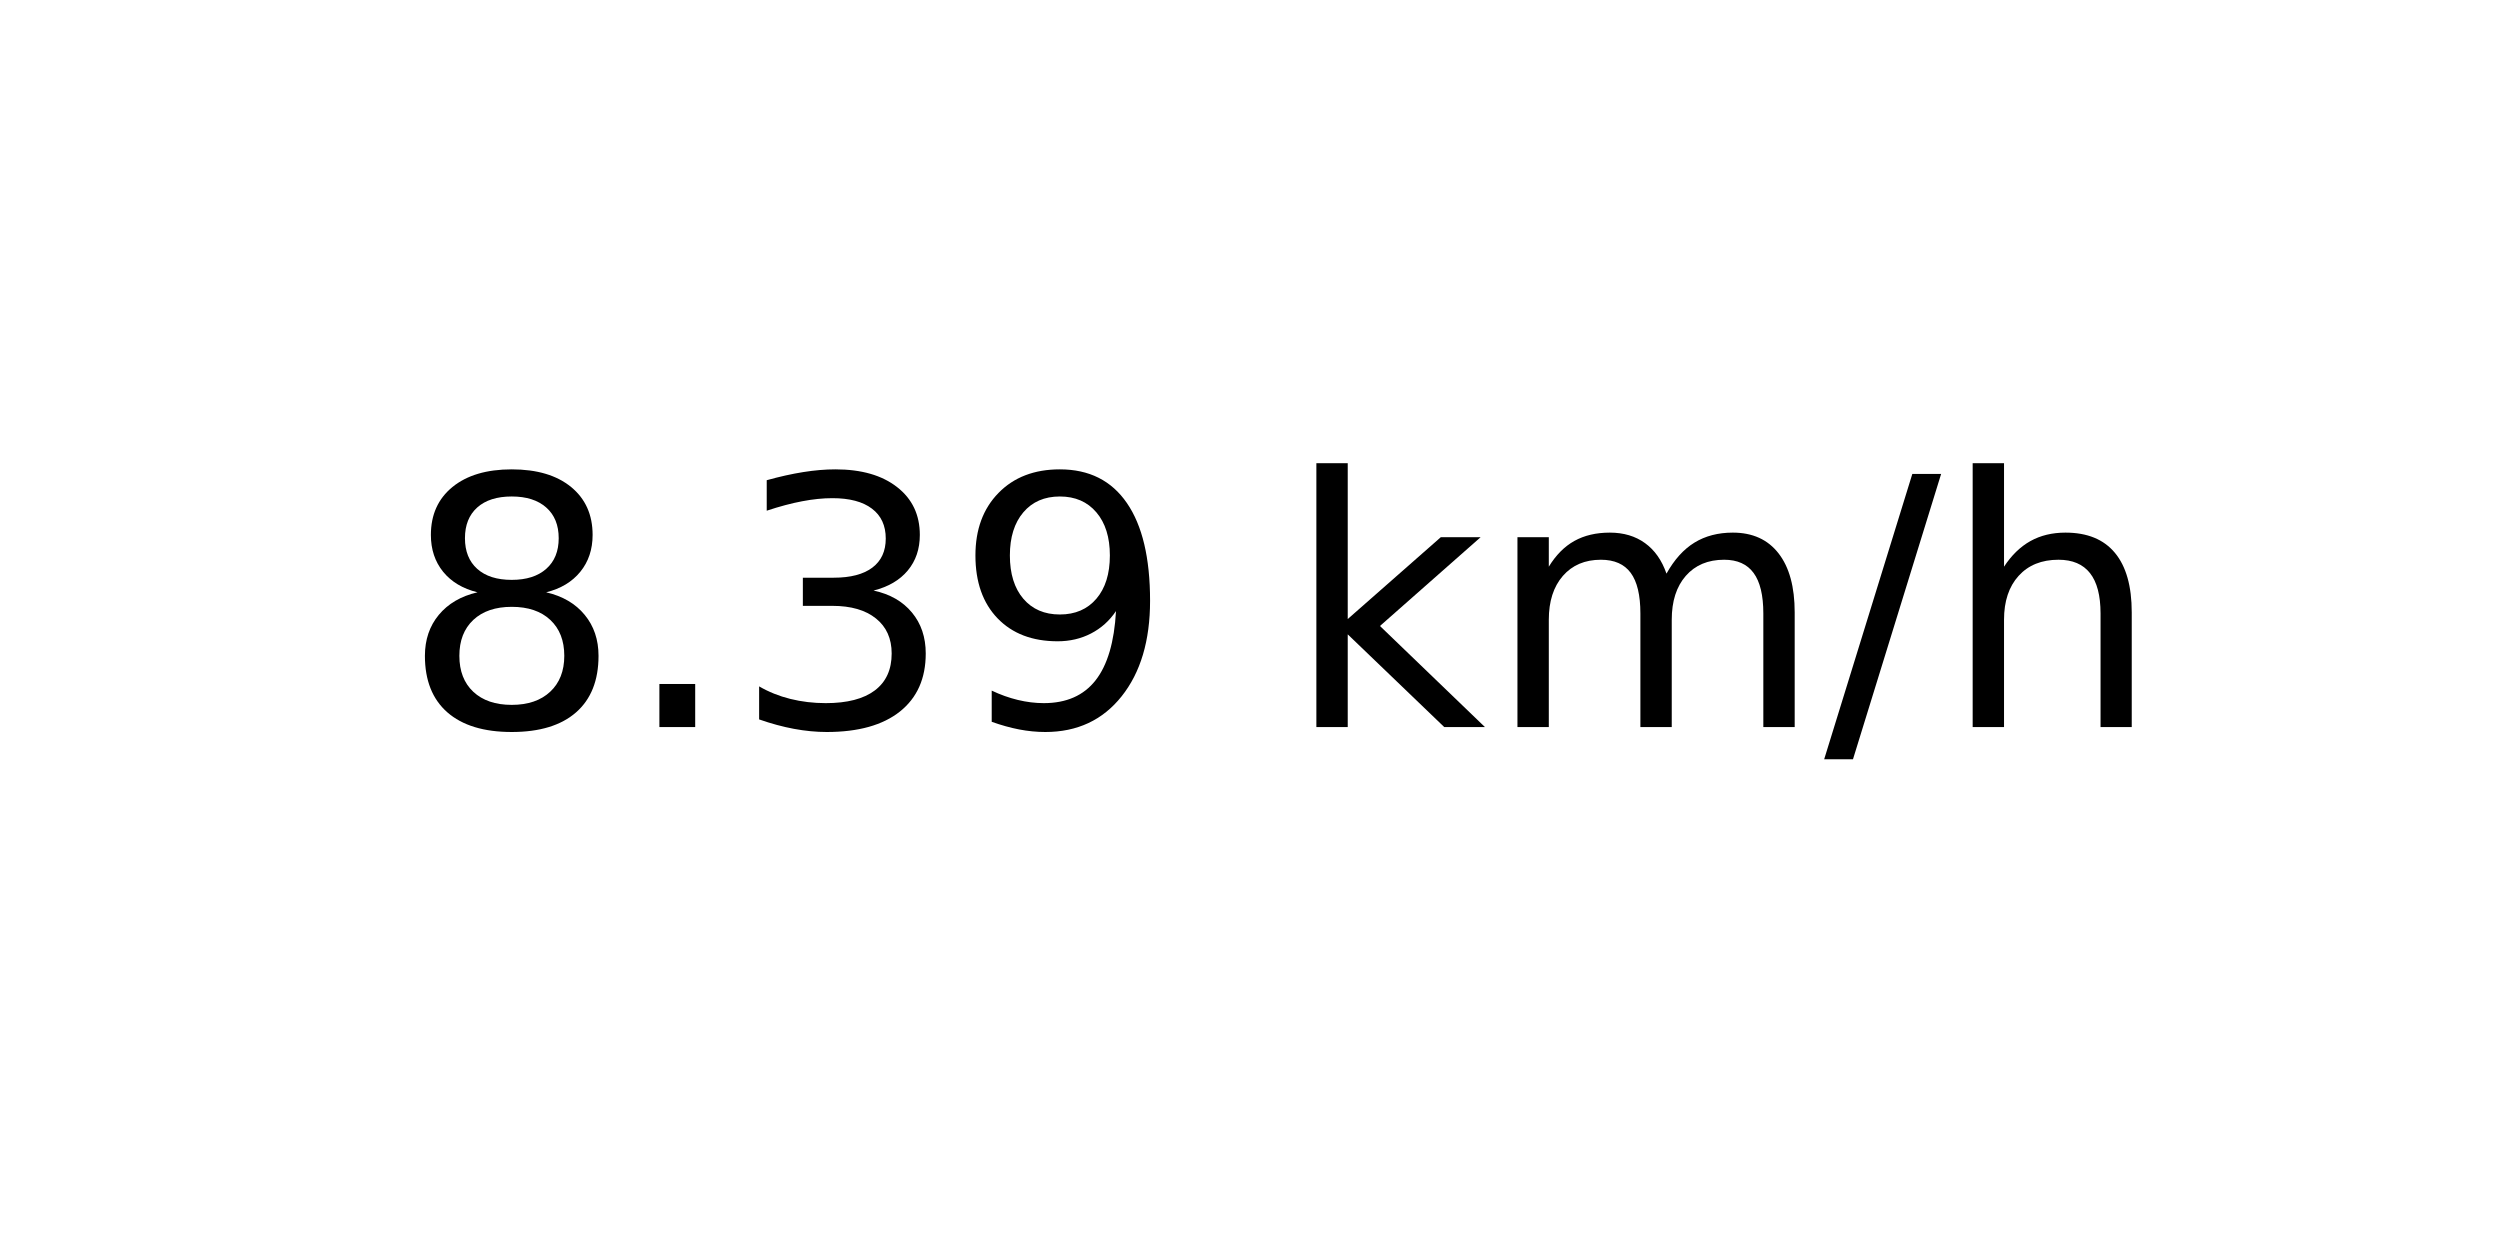
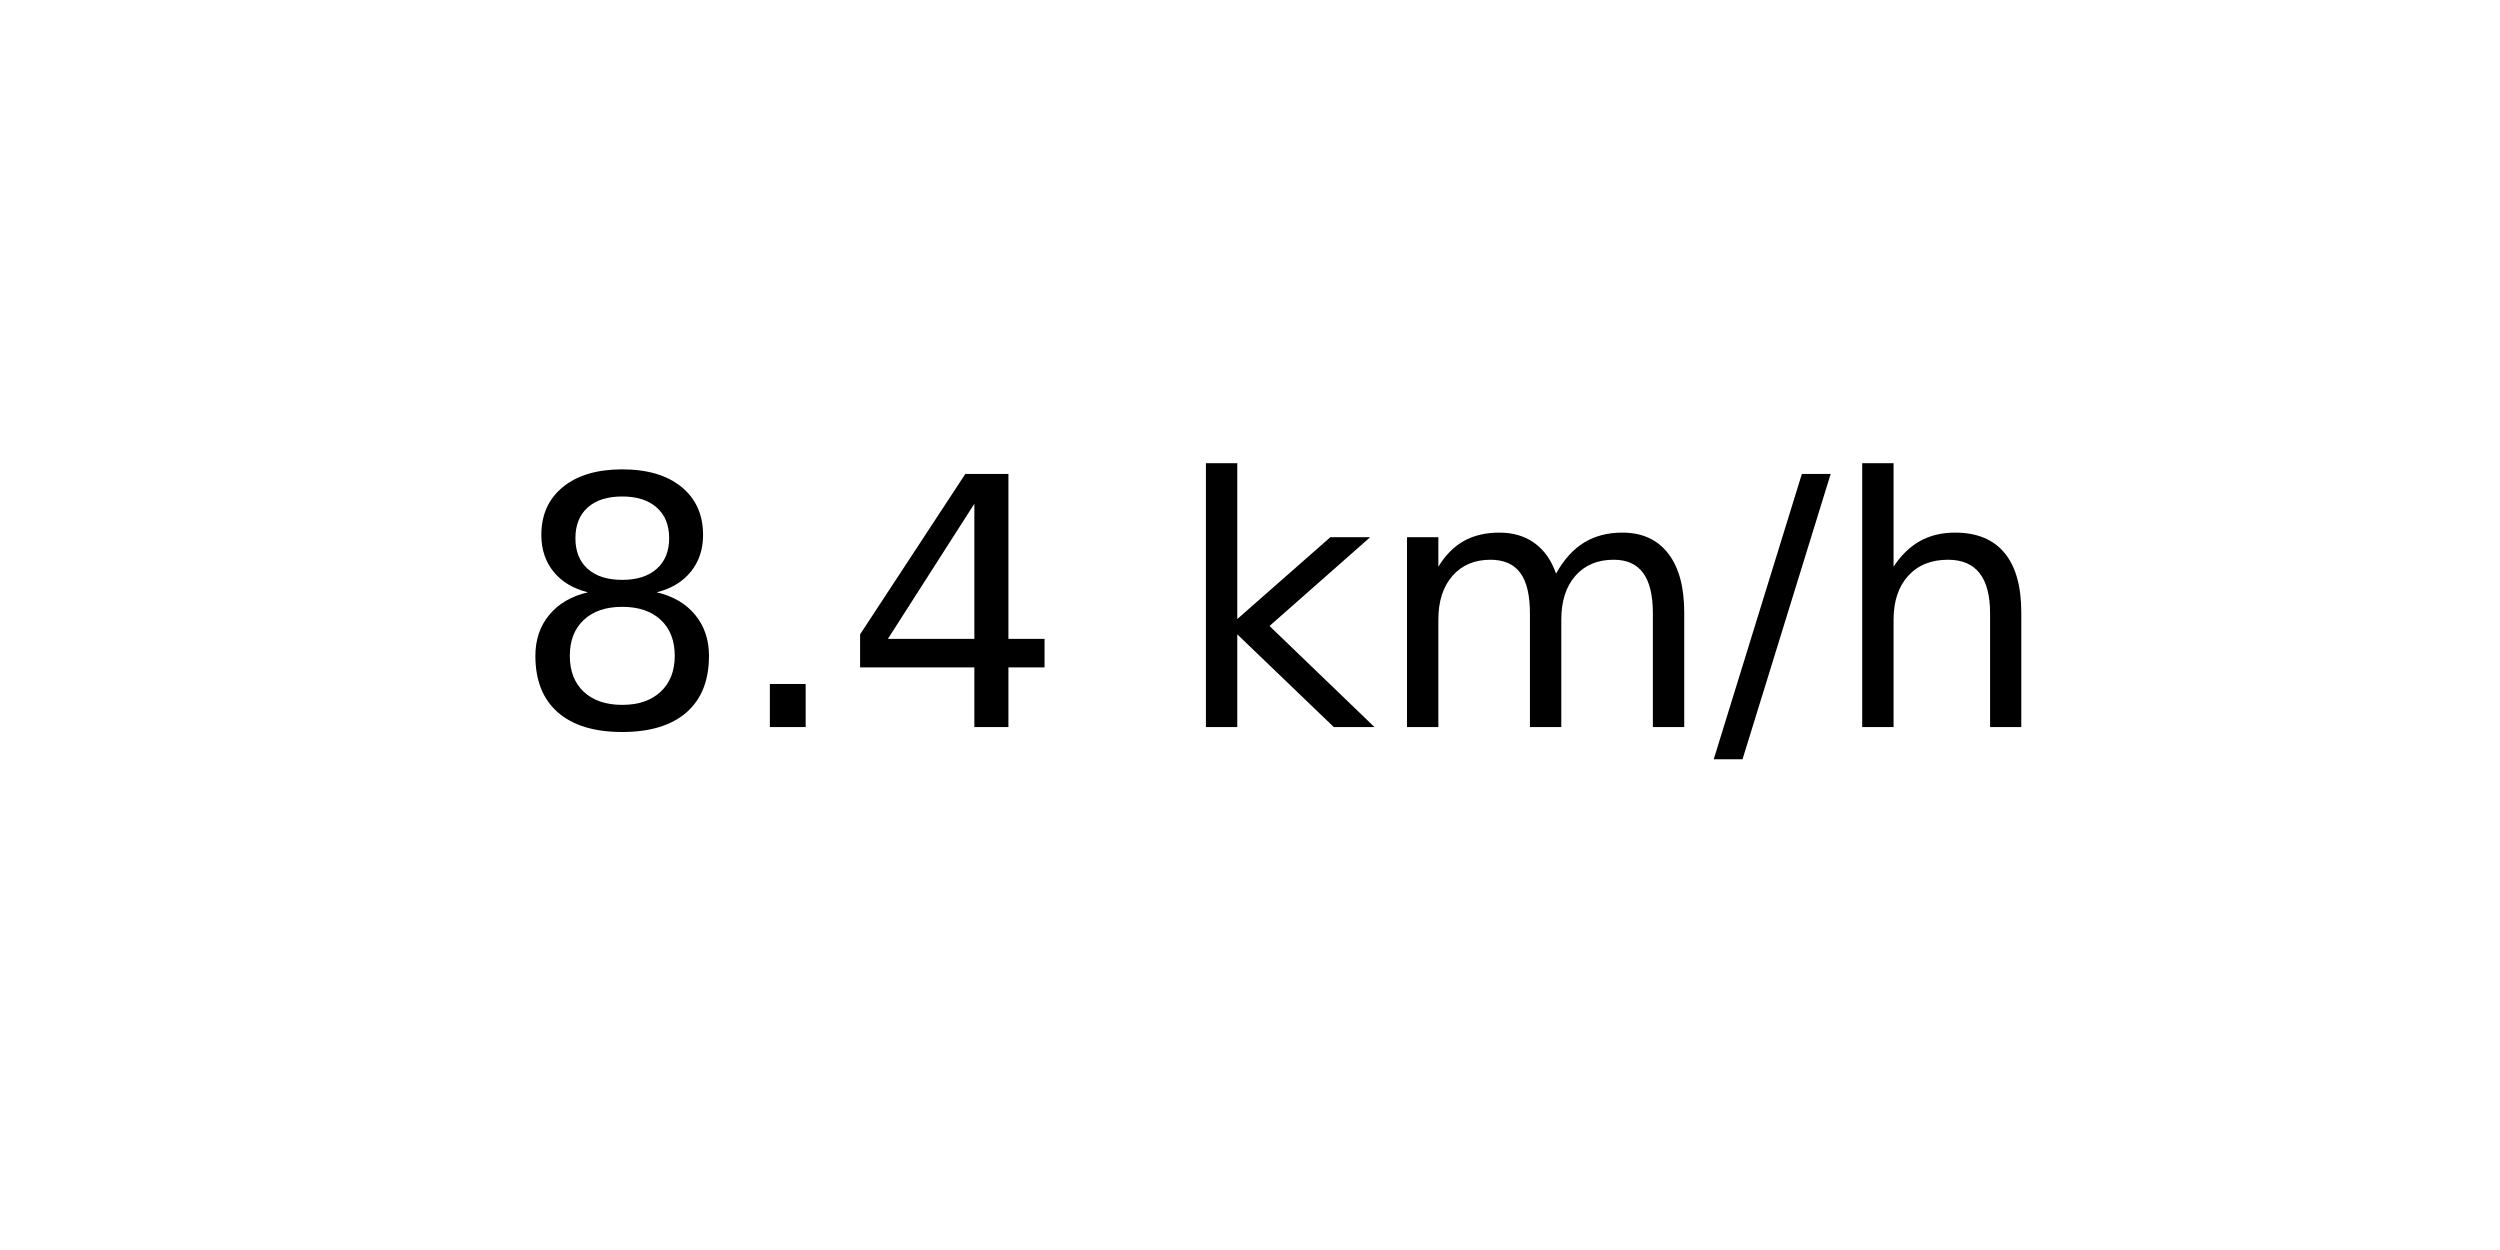
<svg xmlns="http://www.w3.org/2000/svg" xmlns:xlink="http://www.w3.org/1999/xlink" width="72pt" height="36pt" viewBox="0 0 72 36" version="1.1">
  <defs>
    <style type="text/css">*{stroke-linejoin: round; stroke-linecap: butt}</style>
  </defs>
  <g id="figure_1">
    <g id="axes_1">
      <g id="text_1">
-         <g transform="translate(11.55937 20.93937) scale(0.1 -0.1)">
+         <g transform="translate(14.74062 20.93937) scale(0.1 -0.1)">
          <defs>
            <path id="DejaVuSans-38" d="M 2034 2216  Q 1584 2216 1326 1975  Q 1069 1734 1069 1313  Q 1069 891 1326 650  Q 1584 409 2034 409  Q 2484 409 2743 651  Q 3003 894 3003 1313  Q 3003 1734 2745 1975  Q 2488 2216 2034 2216  z M 1403 2484  Q 997 2584 770 2862  Q 544 3141 544 3541  Q 544 4100 942 4425  Q 1341 4750 2034 4750  Q 2731 4750 3128 4425  Q 3525 4100 3525 3541  Q 3525 3141 3298 2862  Q 3072 2584 2669 2484  Q 3125 2378 3379 2068  Q 3634 1759 3634 1313  Q 3634 634 3220 271  Q 2806 -91 2034 -91  Q 1263 -91 848 271  Q 434 634 434 1313  Q 434 1759 690 2068  Q 947 2378 1403 2484  z M 1172 3481  Q 1172 3119 1398 2916  Q 1625 2713 2034 2713  Q 2441 2713 2670 2916  Q 2900 3119 2900 3481  Q 2900 3844 2670 4047  Q 2441 4250 2034 4250  Q 1625 4250 1398 4047  Q 1172 3844 1172 3481  z " transform="scale(0.015625)" />
            <path id="DejaVuSans-2e" d="M 684 794  L 1344 794  L 1344 0  L 684 0  L 684 794  z " transform="scale(0.015625)" />
-             <path id="DejaVuSans-33" d="M 2597 2516  Q 3050 2419 3304 2112  Q 3559 1806 3559 1356  Q 3559 666 3084 287  Q 2609 -91 1734 -91  Q 1441 -91 1130 -33  Q 819 25 488 141  L 488 750  Q 750 597 1062 519  Q 1375 441 1716 441  Q 2309 441 2620 675  Q 2931 909 2931 1356  Q 2931 1769 2642 2001  Q 2353 2234 1838 2234  L 1294 2234  L 1294 2753  L 1863 2753  Q 2328 2753 2575 2939  Q 2822 3125 2822 3475  Q 2822 3834 2567 4026  Q 2313 4219 1838 4219  Q 1578 4219 1281 4162  Q 984 4106 628 3988  L 628 4550  Q 988 4650 1302 4700  Q 1616 4750 1894 4750  Q 2613 4750 3031 4423  Q 3450 4097 3450 3541  Q 3450 3153 3228 2886  Q 3006 2619 2597 2516  z " transform="scale(0.015625)" />
-             <path id="DejaVuSans-39" d="M 703 97  L 703 672  Q 941 559 1184 500  Q 1428 441 1663 441  Q 2288 441 2617 861  Q 2947 1281 2994 2138  Q 2813 1869 2534 1725  Q 2256 1581 1919 1581  Q 1219 1581 811 2004  Q 403 2428 403 3163  Q 403 3881 828 4315  Q 1253 4750 1959 4750  Q 2769 4750 3195 4129  Q 3622 3509 3622 2328  Q 3622 1225 3098 567  Q 2575 -91 1691 -91  Q 1453 -91 1209 -44  Q 966 3 703 97  z M 1959 2075  Q 2384 2075 2632 2365  Q 2881 2656 2881 3163  Q 2881 3666 2632 3958  Q 2384 4250 1959 4250  Q 1534 4250 1286 3958  Q 1038 3666 1038 3163  Q 1038 2656 1286 2365  Q 1534 2075 1959 2075  z " transform="scale(0.015625)" />
+             <path id="DejaVuSans-34" d="M 2419 4116  L 825 1625  L 2419 1625  L 2419 4116  z M 2253 4666  L 3047 4666  L 3047 1625  L 3713 1625  L 3713 1100  L 3047 1100  L 3047 0  L 2419 0  L 2419 1100  L 313 1100  L 313 1709  L 2253 4666  z " transform="scale(0.015625)" />
            <path id="DejaVuSans-20" transform="scale(0.015625)" />
            <path id="DejaVuSans-6b" d="M 581 4863  L 1159 4863  L 1159 1991  L 2875 3500  L 3609 3500  L 1753 1863  L 3688 0  L 2938 0  L 1159 1709  L 1159 0  L 581 0  L 581 4863  z " transform="scale(0.015625)" />
            <path id="DejaVuSans-6d" d="M 3328 2828  Q 3544 3216 3844 3400  Q 4144 3584 4550 3584  Q 5097 3584 5394 3201  Q 5691 2819 5691 2113  L 5691 0  L 5113 0  L 5113 2094  Q 5113 2597 4934 2840  Q 4756 3084 4391 3084  Q 3944 3084 3684 2787  Q 3425 2491 3425 1978  L 3425 0  L 2847 0  L 2847 2094  Q 2847 2600 2669 2842  Q 2491 3084 2119 3084  Q 1678 3084 1418 2786  Q 1159 2488 1159 1978  L 1159 0  L 581 0  L 581 3500  L 1159 3500  L 1159 2956  Q 1356 3278 1631 3431  Q 1906 3584 2284 3584  Q 2666 3584 2933 3390  Q 3200 3197 3328 2828  z " transform="scale(0.015625)" />
            <path id="DejaVuSans-2f" d="M 1625 4666  L 2156 4666  L 531 -594  L 0 -594  L 1625 4666  z " transform="scale(0.015625)" />
            <path id="DejaVuSans-68" d="M 3513 2113  L 3513 0  L 2938 0  L 2938 2094  Q 2938 2591 2744 2837  Q 2550 3084 2163 3084  Q 1697 3084 1428 2787  Q 1159 2491 1159 1978  L 1159 0  L 581 0  L 581 4863  L 1159 4863  L 1159 2956  Q 1366 3272 1645 3428  Q 1925 3584 2291 3584  Q 2894 3584 3203 3211  Q 3513 2838 3513 2113  z " transform="scale(0.015625)" />
          </defs>
          <use xlink:href="#DejaVuSans-38" />
          <use xlink:href="#DejaVuSans-2e" x="63.623" />
-           <use xlink:href="#DejaVuSans-33" x="95.41" />
-           <use xlink:href="#DejaVuSans-39" x="159.033" />
-           <use xlink:href="#DejaVuSans-20" x="222.656" />
-           <use xlink:href="#DejaVuSans-6b" x="254.443" />
-           <use xlink:href="#DejaVuSans-6d" x="312.354" />
-           <use xlink:href="#DejaVuSans-2f" x="409.766" />
-           <use xlink:href="#DejaVuSans-68" x="443.457" />
+           <use xlink:href="#DejaVuSans-34" x="95.41" />
+           <use xlink:href="#DejaVuSans-20" x="159.033" />
+           <use xlink:href="#DejaVuSans-6b" x="190.82" />
+           <use xlink:href="#DejaVuSans-6d" x="248.73" />
+           <use xlink:href="#DejaVuSans-2f" x="346.143" />
+           <use xlink:href="#DejaVuSans-68" x="379.834" />
        </g>
      </g>
    </g>
  </g>
</svg>
